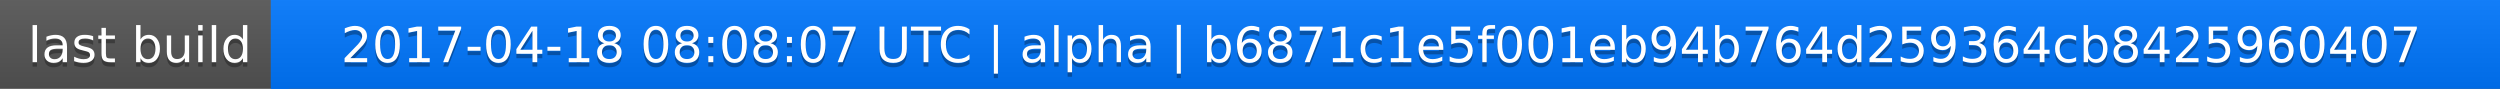
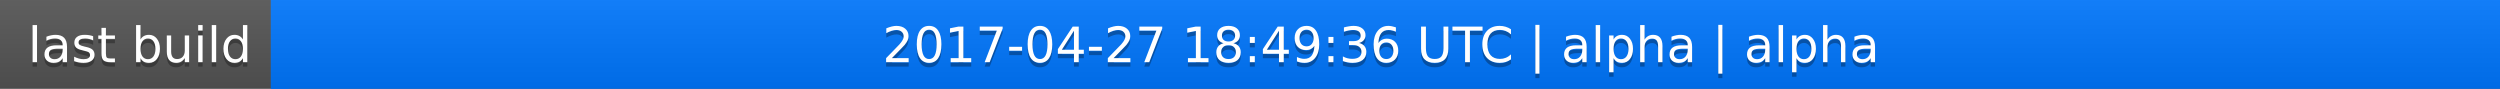
<svg xmlns="http://www.w3.org/2000/svg" width="563" height="20">
  <linearGradient id="a" x2="0" y2="100%">
    <stop offset="0" stop-color="#bbb" stop-opacity=".1" />
    <stop offset="1" stop-opacity=".1" />
  </linearGradient>
  <rect rx="0" width="563" height="20" fill="#555" />
  <rect rx="0" x="61" width="502" height="20" fill="#07f" />
  <path fill="#07f" d="M61 0h4v20h-4z" />
  <rect rx="0" width="563" height="20" fill="url(#a)" />
  <g fill="#fff" text-anchor="middle" font-family="DejaVu Sans,Verdana,Geneva,sans-serif" font-size="11">
    <text x="31.5" y="15" fill="#010101" fill-opacity=".3">last build</text>
    <text x="31.5" y="14">last build</text>
-     <text x="311" y="15" fill="#010101" fill-opacity=".3">2017-04-18 08:08:07 UTC | alpha | b6871c1e5f001eb94b764d259364cb8425960407</text>
-     <text x="311" y="14">2017-04-18 08:08:07 UTC | alpha | b6871c1e5f001eb94b764d259364cb8425960407</text>
+     <text x="311" y="15" fill="#010101" fill-opacity=".3">2017-04-27 18:49:36 UTC | alpha | alpha</text>
+     <text x="311" y="14">2017-04-27 18:49:36 UTC | alpha | alpha</text>
  </g>
</svg>
